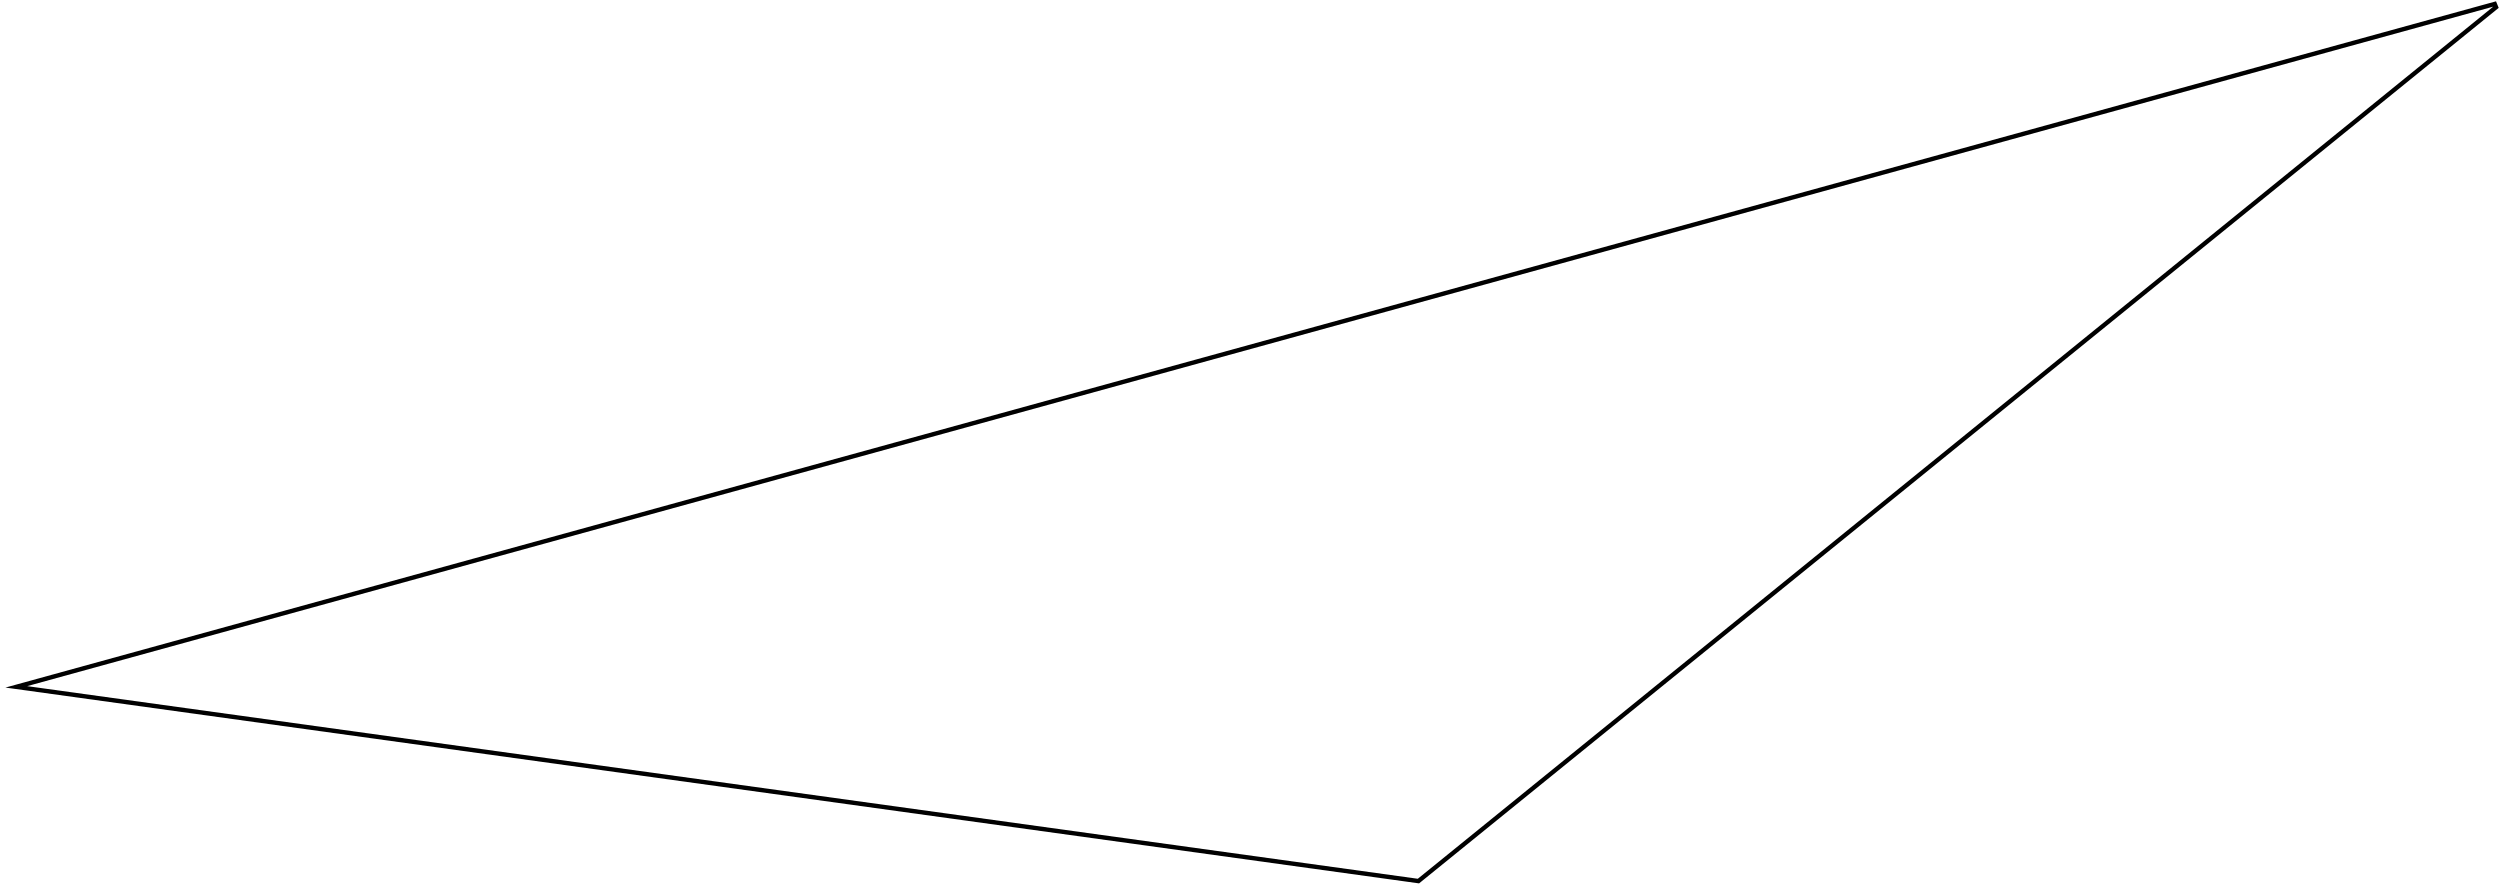
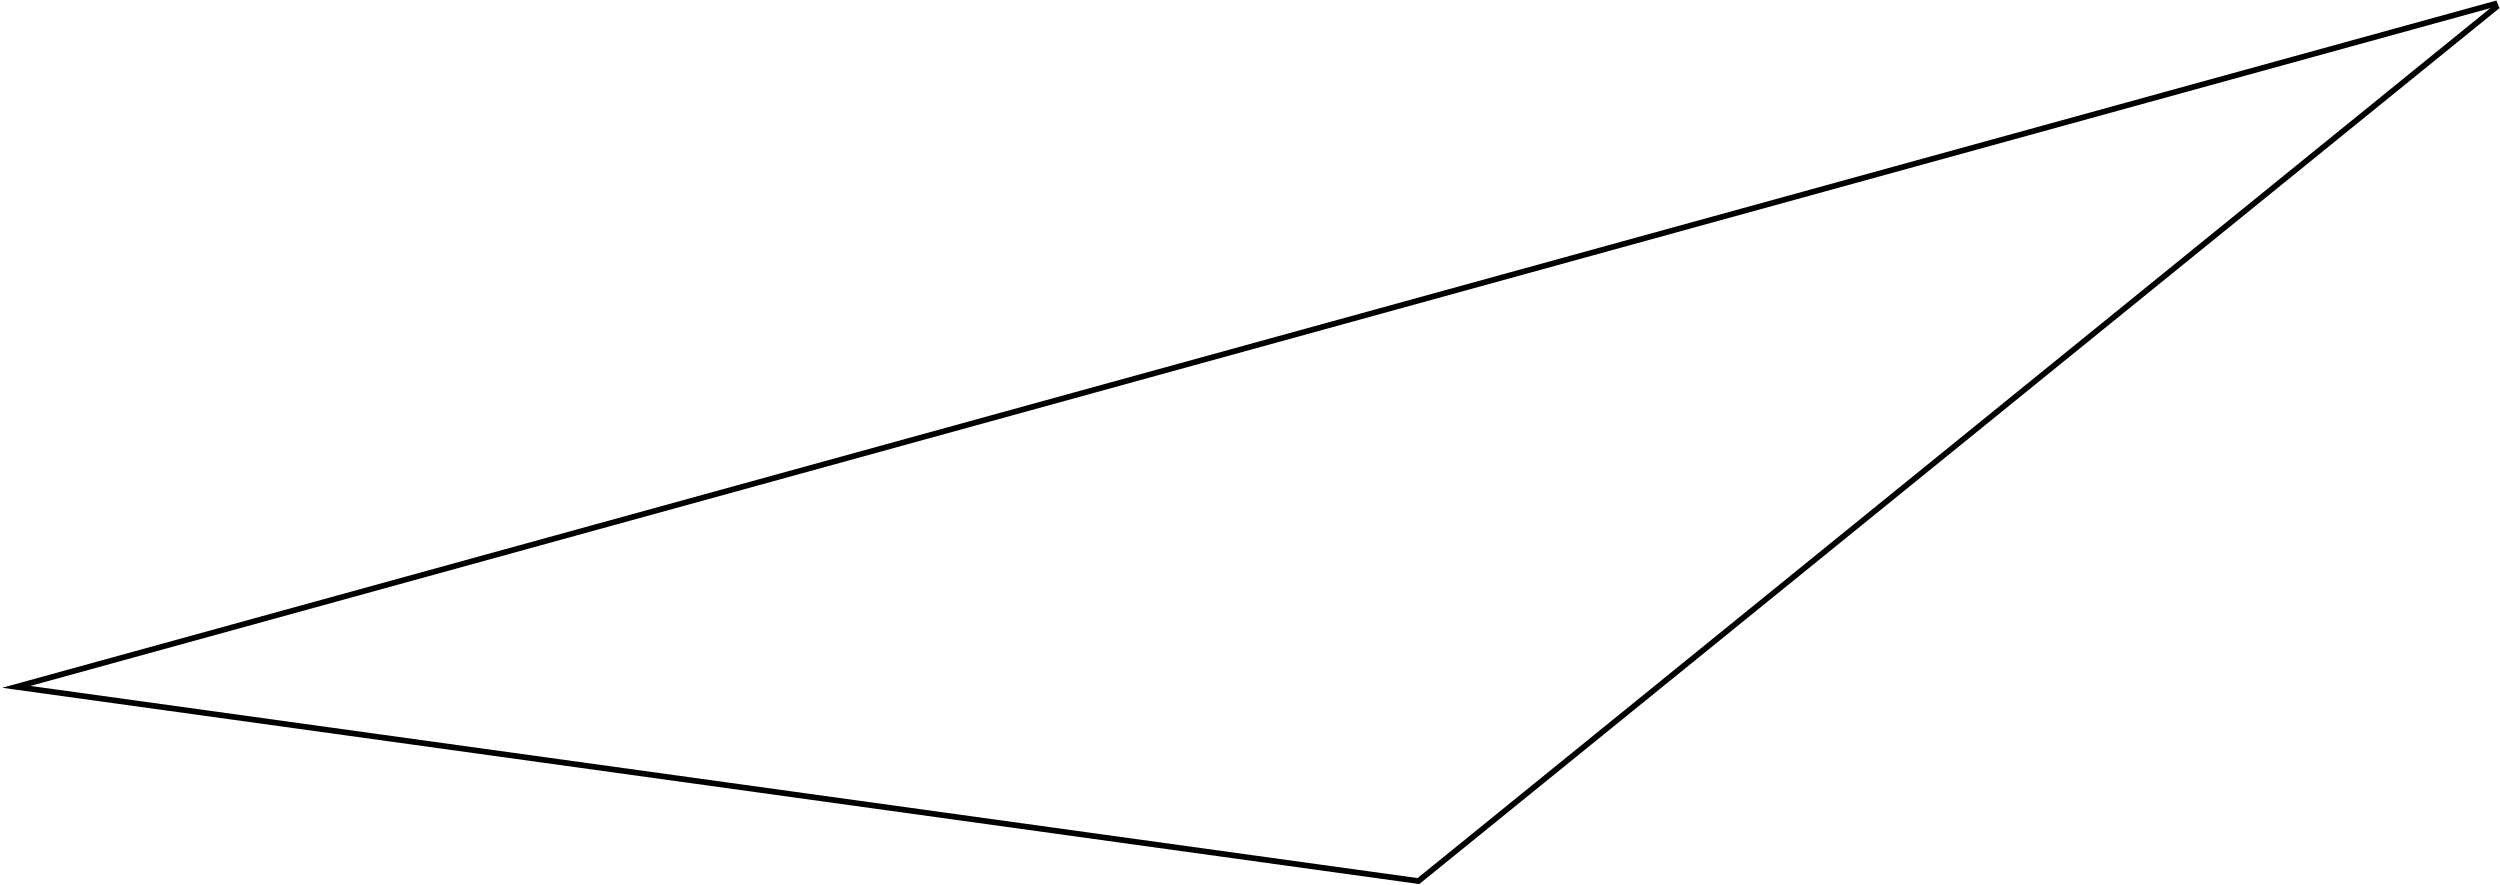
<svg xmlns="http://www.w3.org/2000/svg" viewBox="0 0 378.94 134.07">
  <defs>
    <style>
      .cls-1 {
        fill: none;
        stroke: #000;
        stroke-miterlimit: 10;
        fill-rule: evenodd;
-         stroke-width: 0.5pt;
+         stroke-width: 0.65pt;
      }
    </style>
  </defs>
  <g id="Layer_2" data-name="Layer 2">
    <g id="Layer_1-2" data-name="Layer 1">
      <path class="cls-1" d="M215,133.55,2.47,104.11,378.14.6l.2.49Z" />
    </g>
  </g>
</svg>
